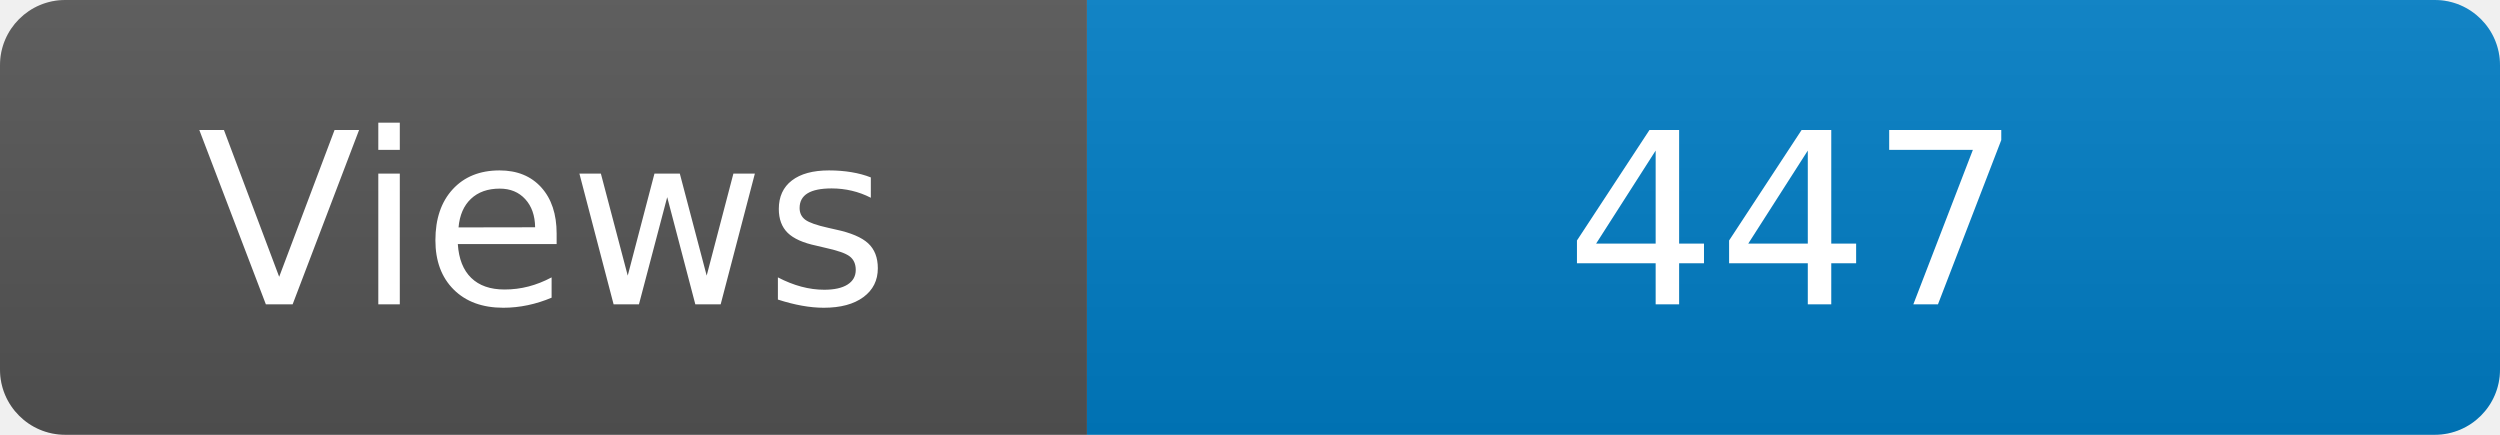
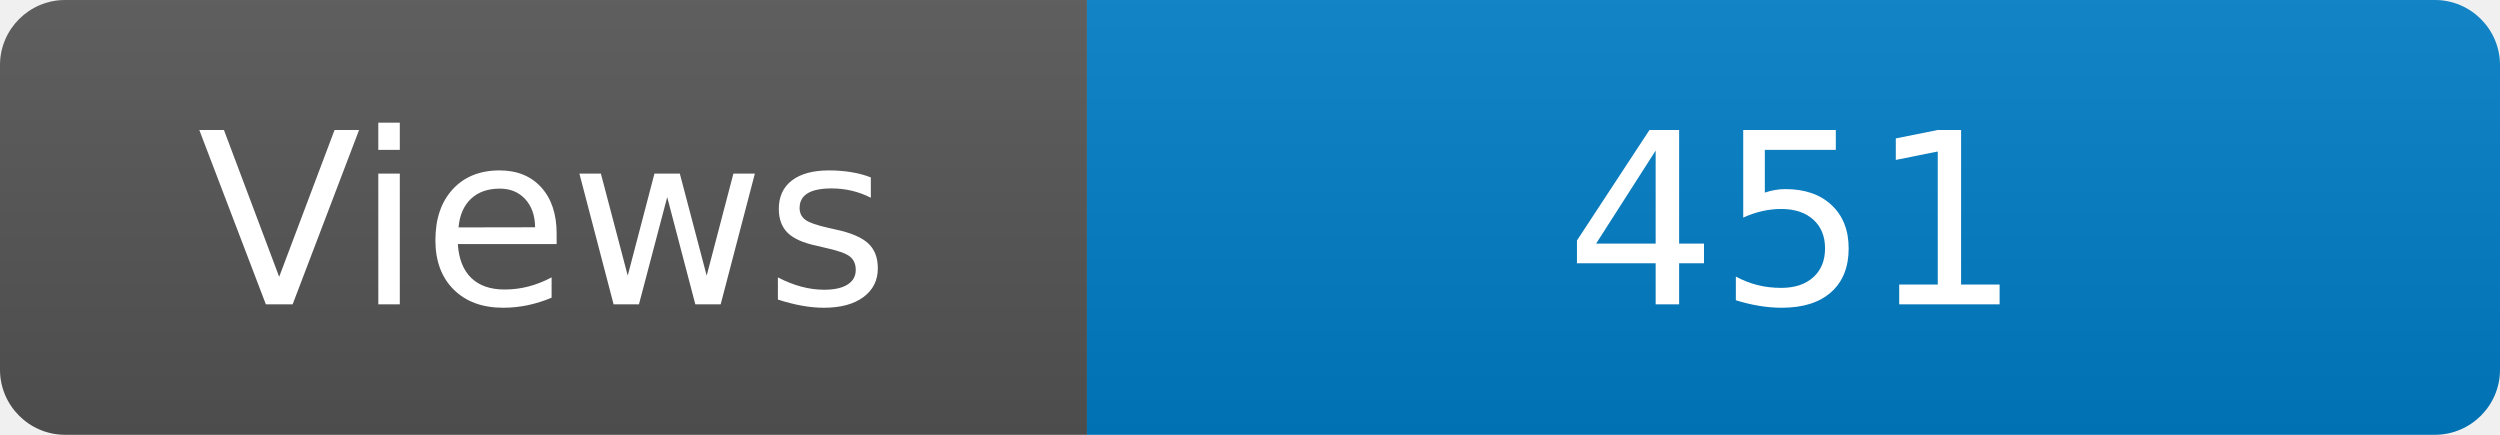
<svg xmlns="http://www.w3.org/2000/svg" width="115" height="20" role="img" aria-label="Maintained?: yes">
  <linearGradient id="s" x2="0" y2="100%">
    <stop offset="0" stop-color="#bbb" stop-opacity=".1" />
    <stop offset="1" stop-opacity=".1" />
  </linearGradient>
  <clipPath id="r">
    <rect width="115" height="20" rx="3" fill="#fff" />
  </clipPath>
  <g clip-path="url(#r)">
    <rect width="50" height="20" fill="#555" />
    <rect x="50" width="160" height="20" fill="#007ec6" />
    <rect width="115" height="20" fill="url(#s)" />
  </g>
  <g fill="#fff" text-anchor="middle" font-family="Verdana,Geneva,DejaVu Sans,sans-serif" font-size="110">
    <text x="250" y="140" transform="scale(.1)" fill="#fff">Views</text>
-     <text x="825" y="140" transform="scale(.1)" fill="#fff">447</text>
+     <text x="825" y="140" transform="scale(.1)" fill="#fff">451</text>
  </g>
</svg>
